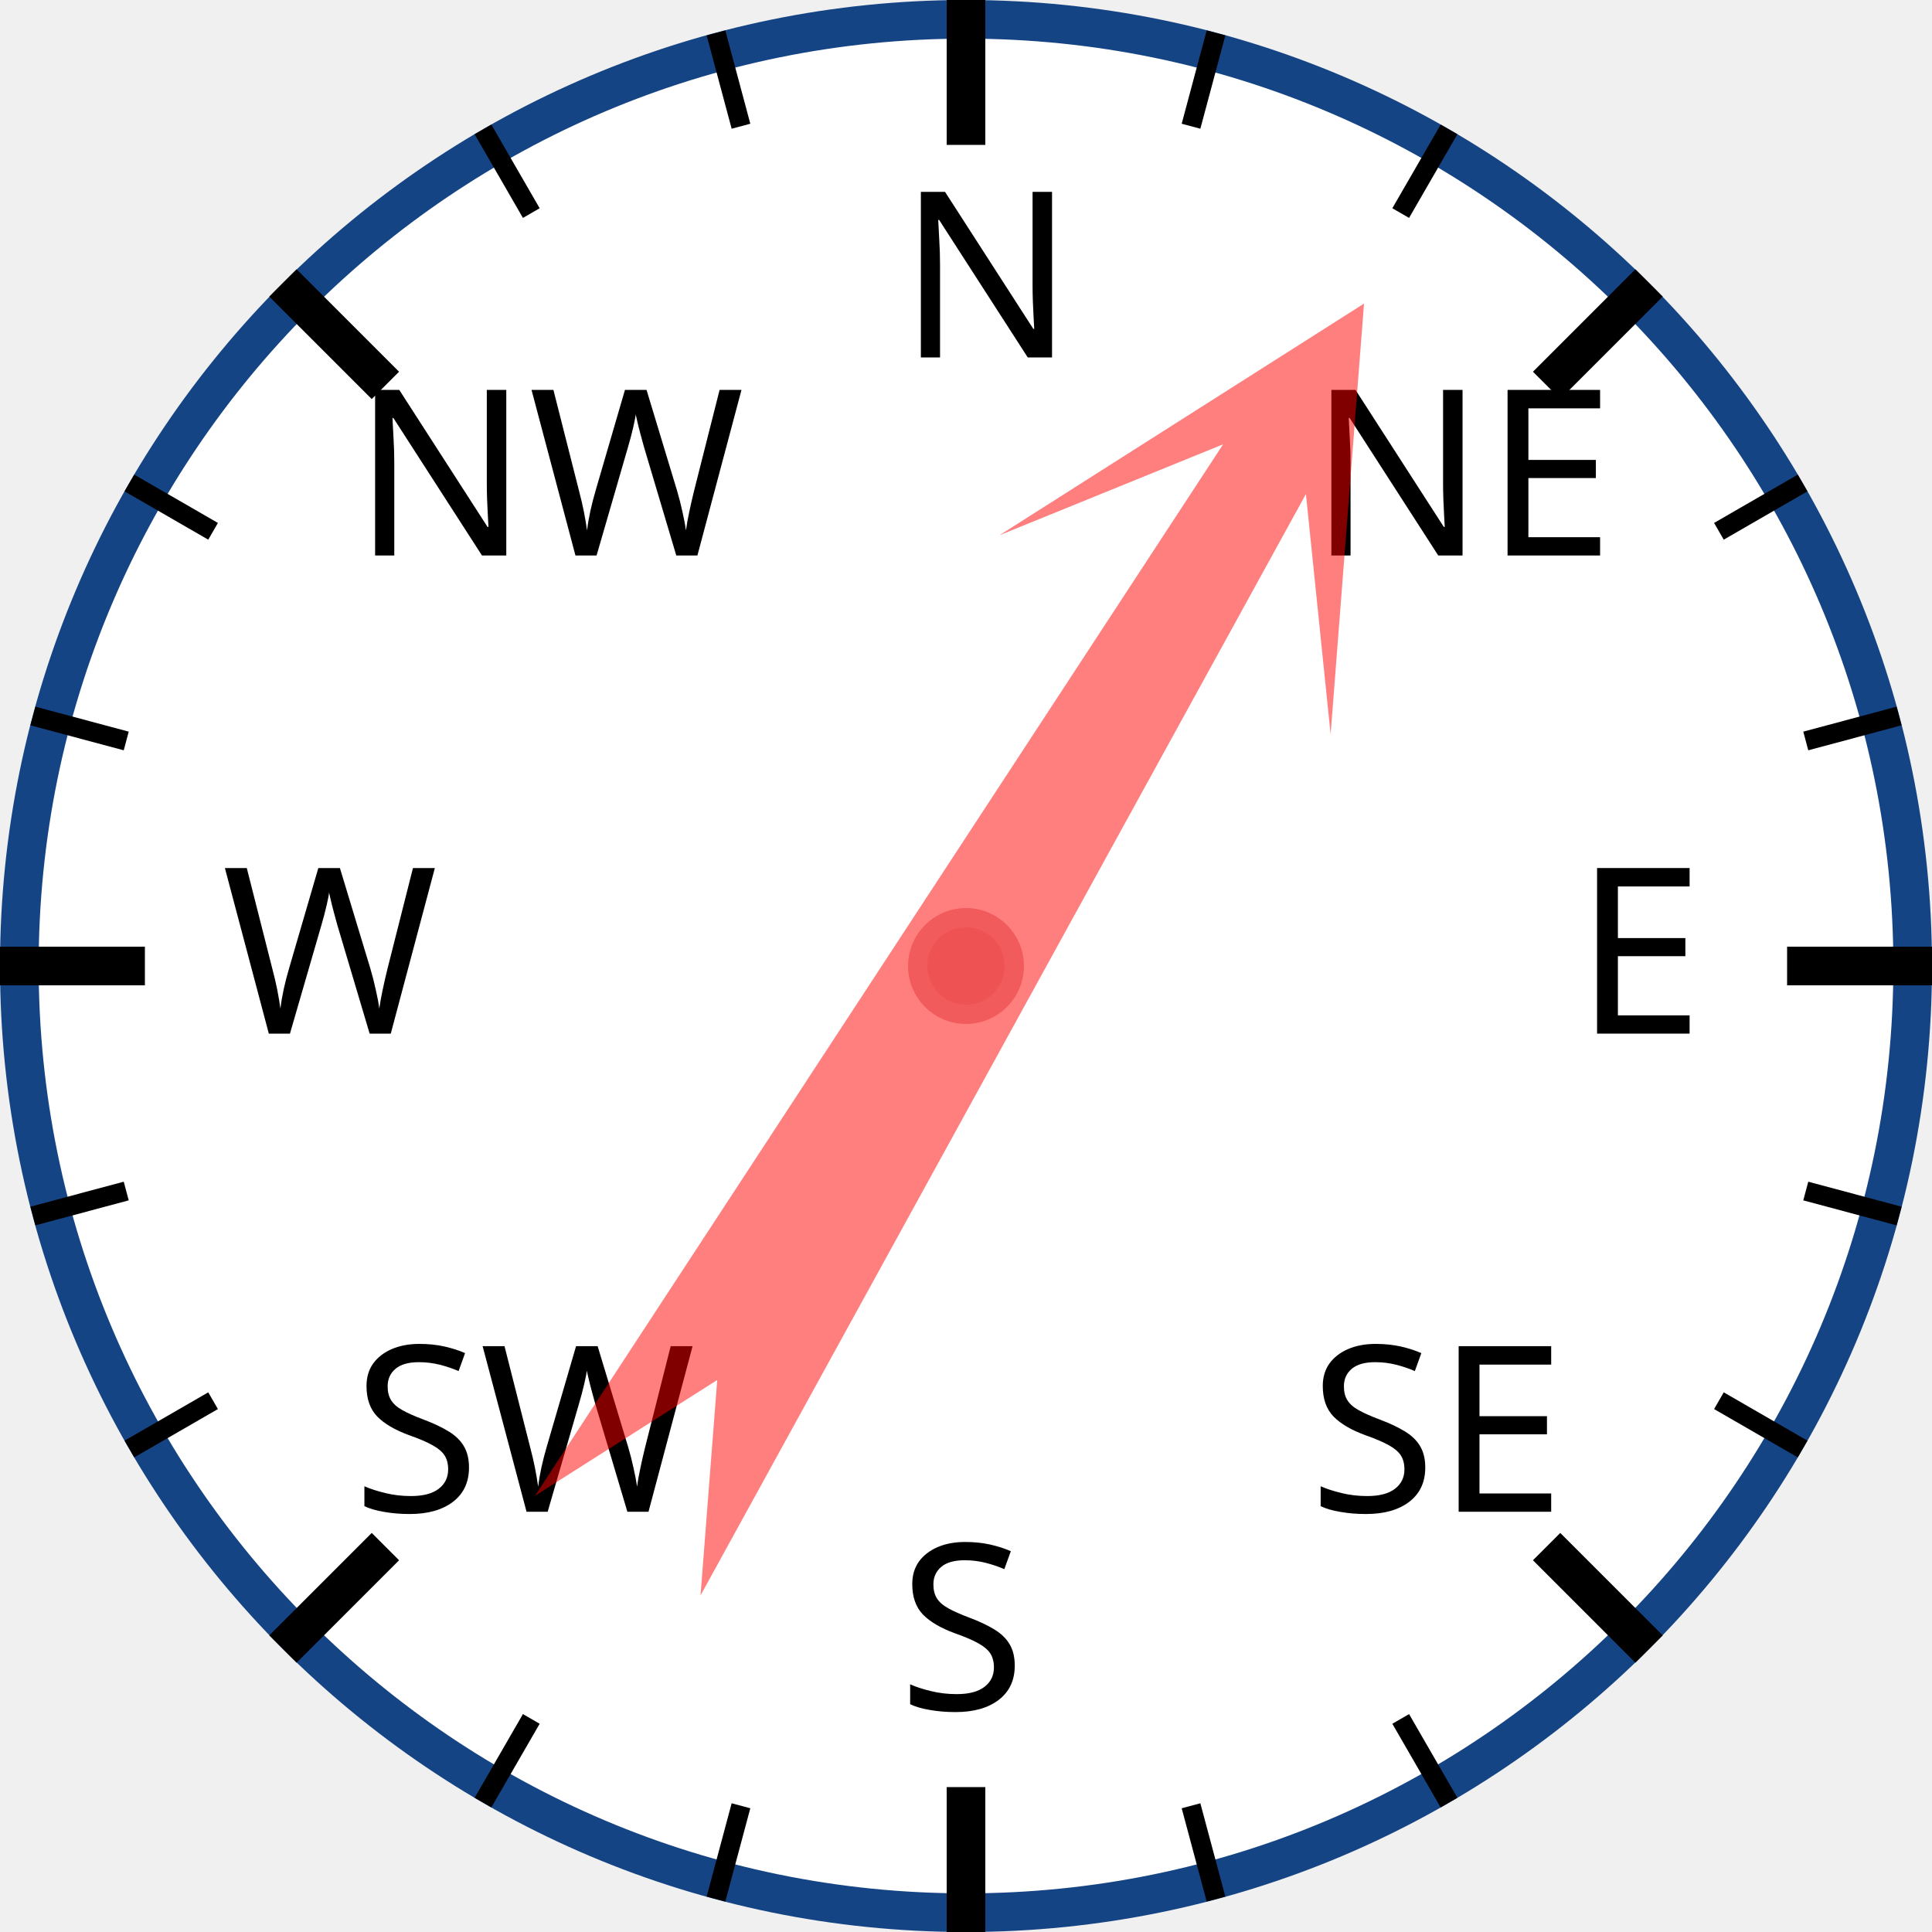
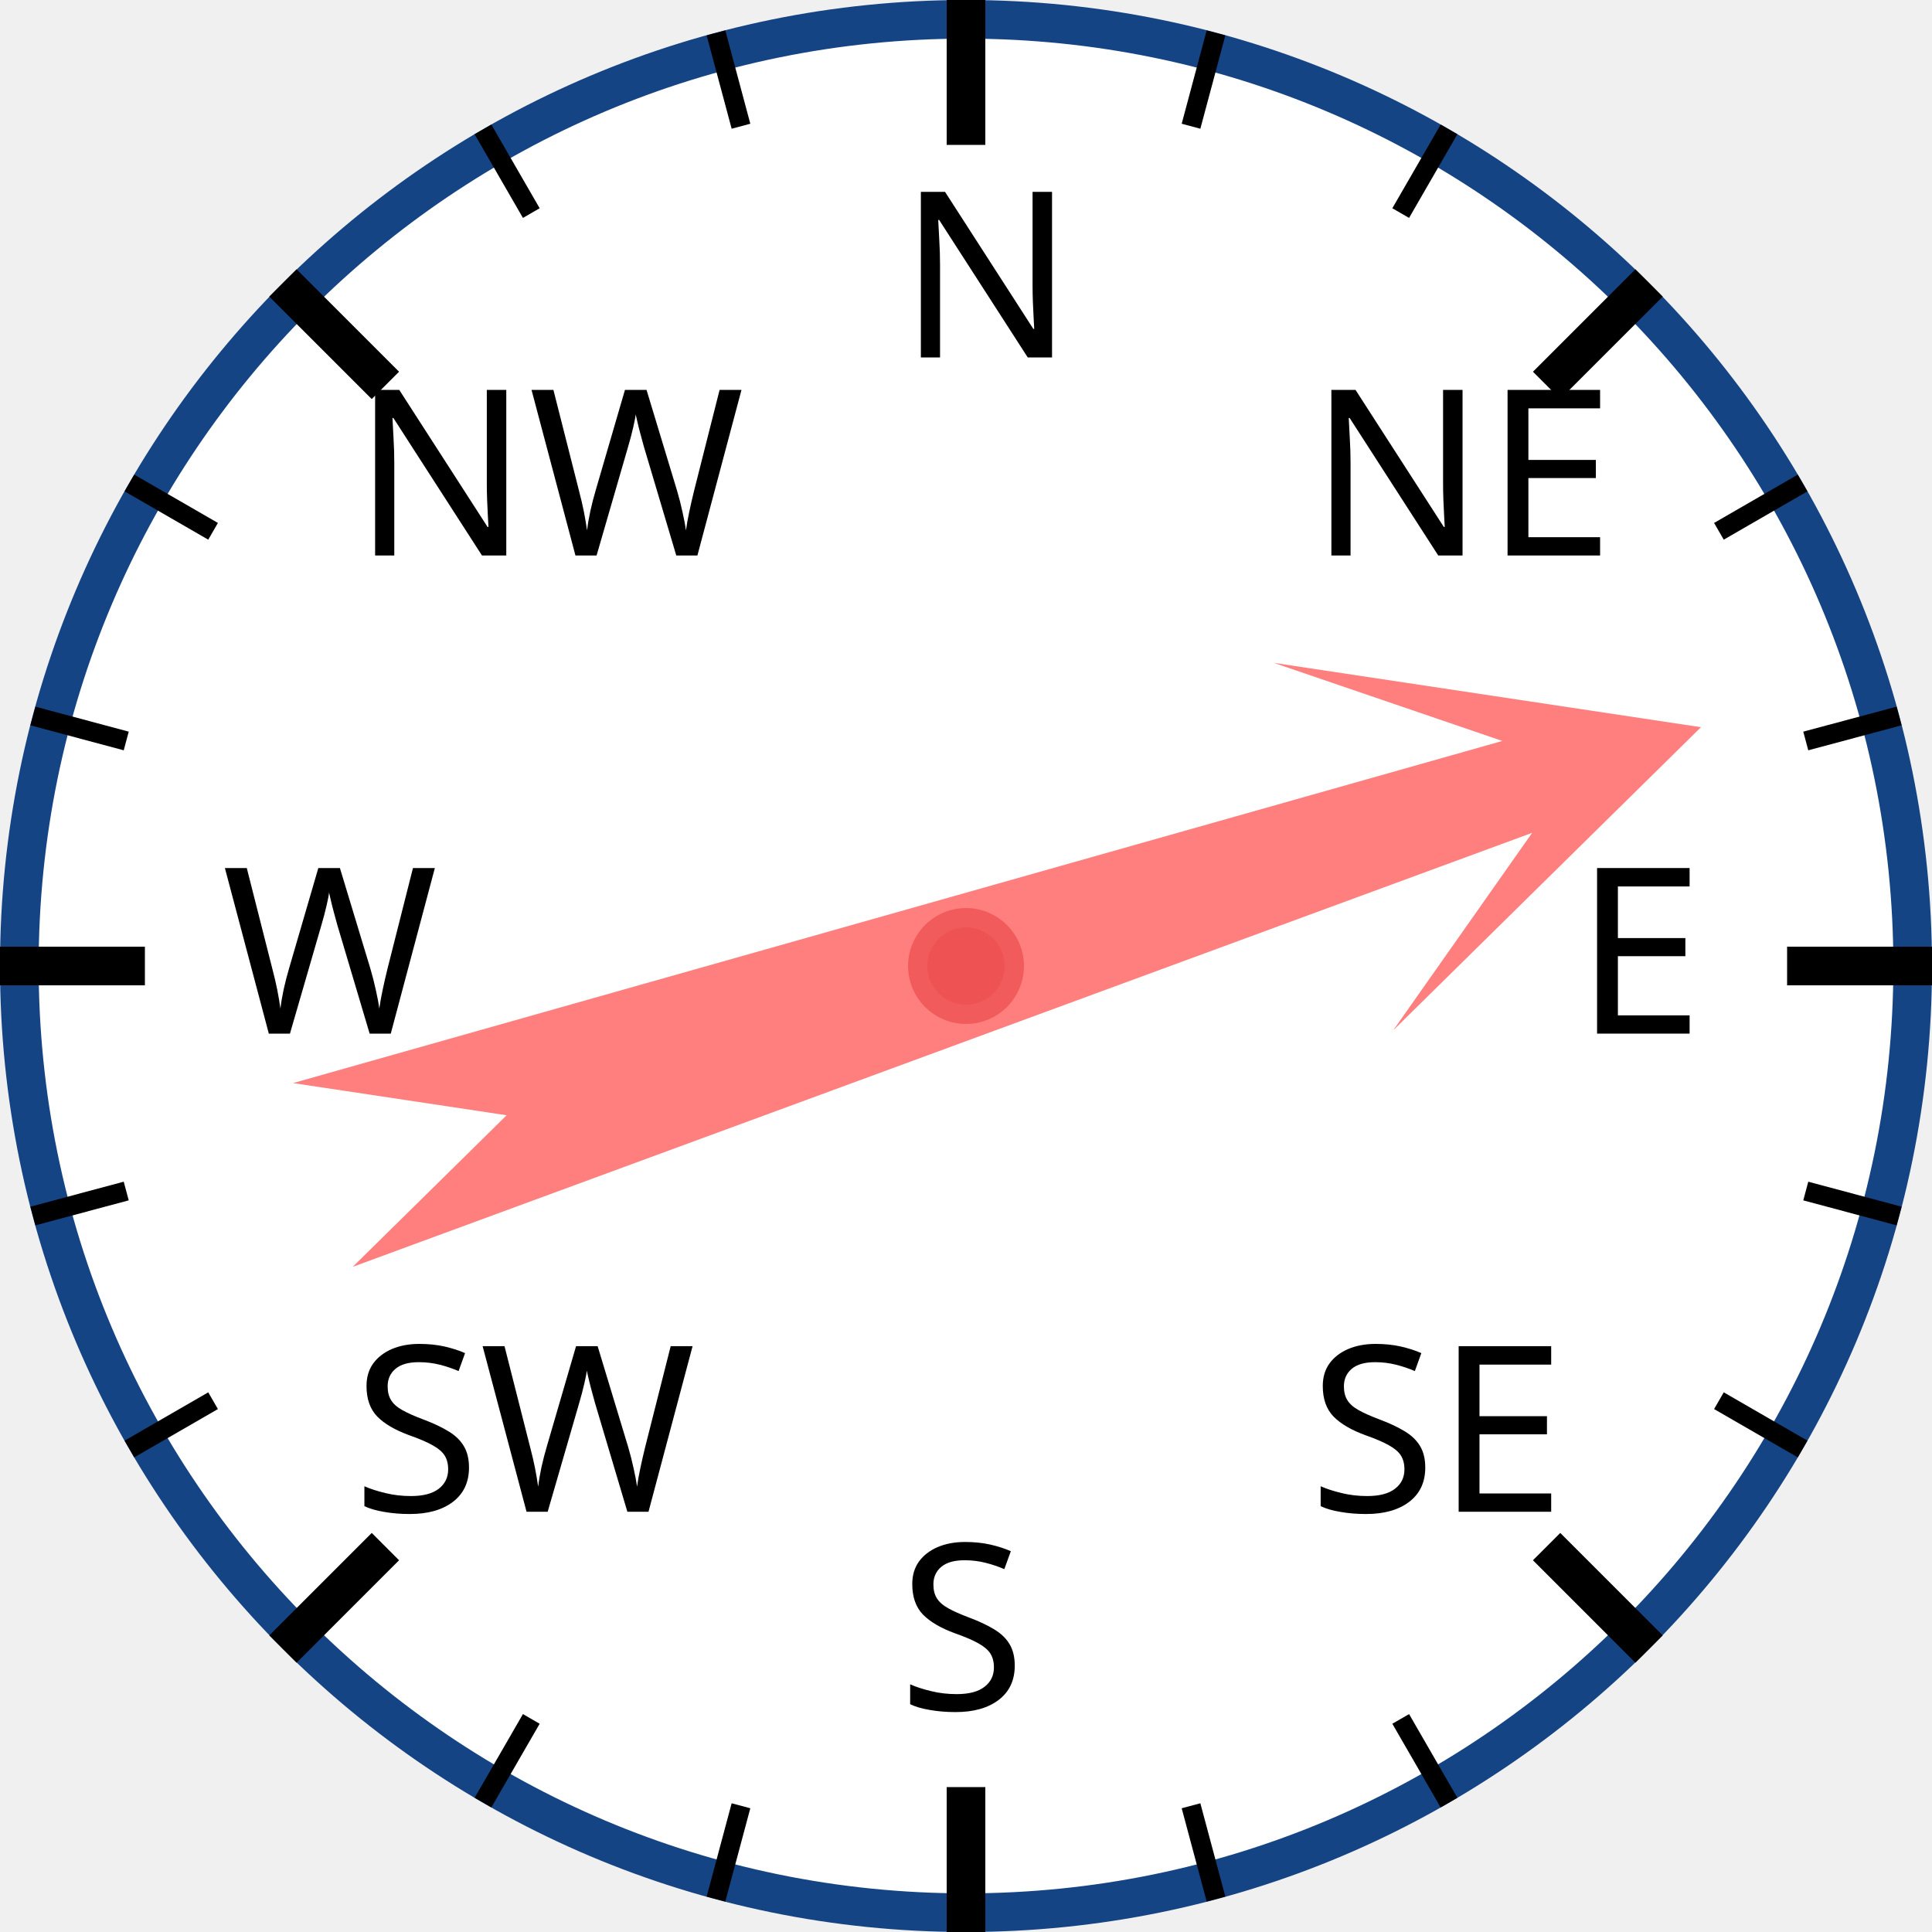
<svg xmlns="http://www.w3.org/2000/svg" width="120px" height="120px" viewBox="0 0 200 200">
  <circle cx="100" cy="100" r="98" style="fill: white; stroke: #154485; stroke-width: 4;" />
  <text x="93.0" y="37.0" style="font-family: sans-serif; font-size: 18pt;">N</text>
  <line x1="100.0" y1="0.0" x2="100.0" y2="15.0" style="stroke: black; stroke-width: 4;" />
  <line x1="74.118" y1="3.407" x2="76.706" y2="13.067" style="stroke: black; stroke-width: 2;" />
  <line x1="50" y1="13.397" x2="55" y2="22.058" style="stroke: black; stroke-width: 2;" />
  <text x="36.503" y="57.503" style="font-family: sans-serif; font-size: 18pt;">NW</text>
  <line x1="29.289" y1="29.289" x2="39.896" y2="39.896" style="stroke: black; stroke-width: 4;" />
  <line x1="13.397" y1="50" x2="22.058" y2="55" style="stroke: black; stroke-width: 2;" />
  <line x1="3.407" y1="74.118" x2="13.067" y2="76.706" style="stroke: black; stroke-width: 2;" />
  <text x="23.0" y="107.0" style="font-family: sans-serif; font-size: 18pt;">W</text>
  <line x1="0.0" y1="100.0" x2="15.0" y2="100.0" style="stroke: black; stroke-width: 4;" />
  <line x1="3.407" y1="125.882" x2="13.067" y2="123.294" style="stroke: black; stroke-width: 2;" />
  <line x1="13.397" y1="150" x2="22.058" y2="145" style="stroke: black; stroke-width: 2;" />
  <text x="36.503" y="156.497" style="font-family: sans-serif; font-size: 18pt;">SW</text>
  <line x1="29.289" y1="170.711" x2="39.896" y2="160.104" style="stroke: black; stroke-width: 4;" />
  <line x1="50" y1="186.603" x2="55" y2="177.942" style="stroke: black; stroke-width: 2;" />
  <line x1="74.118" y1="196.593" x2="76.706" y2="186.933" style="stroke: black; stroke-width: 2;" />
  <text x="93" y="177.0" style="font-family: sans-serif; font-size: 18pt;">S</text>
  <line x1="100" y1="200.0" x2="100" y2="185.0" style="stroke: black; stroke-width: 4;" />
  <line x1="125.882" y1="196.593" x2="123.294" y2="186.933" style="stroke: black; stroke-width: 2;" />
  <line x1="150.0" y1="186.603" x2="145.0" y2="177.942" style="stroke: black; stroke-width: 2;" />
  <text x="135.497" y="156.497" style="font-family: sans-serif; font-size: 18pt;">SE</text>
  <line x1="170.711" y1="170.711" x2="160.104" y2="160.104" style="stroke: black; stroke-width: 4;" />
  <line x1="186.603" y1="150" x2="177.942" y2="145" style="stroke: black; stroke-width: 2;" />
  <line x1="196.593" y1="125.882" x2="186.933" y2="123.294" style="stroke: black; stroke-width: 2;" />
  <text x="163.0" y="107" style="font-family: sans-serif; font-size: 18pt;">E</text>
  <line x1="200.0" y1="100" x2="185.0" y2="100" style="stroke: black; stroke-width: 4;" />
  <line x1="196.593" y1="74.118" x2="186.933" y2="76.706" style="stroke: black; stroke-width: 2;" />
  <line x1="186.603" y1="50" x2="177.942" y2="55" style="stroke: black; stroke-width: 2;" />
  <text x="135.497" y="57.503" style="font-family: sans-serif; font-size: 18pt;">NE</text>
  <line x1="170.711" y1="29.289" x2="160.104" y2="39.896" style="stroke: black; stroke-width: 4;" />
  <line x1="150" y1="13.397" x2="145" y2="22.058" style="stroke: black; stroke-width: 2;" />
  <line x1="125.882" y1="3.407" x2="123.294" y2="13.067" style="stroke: black; stroke-width: 2;" />
-   <polygon points="100 20 120 60 105 40 110 170 100 150 90 170 95 40 80 60" style="fill: red; fill-opacity: 0.5;" transform="rotate(31,100,100)" />
+   <polygon points="100 20 120 60 105 40 110 170 100 150 90 170 95 40 80 60" style="fill: red; fill-opacity: 0.5;" transform="rotate(72,100,100)" />
  <circle cx="100" cy="100" r="5" style="fill: #EE5252; stroke: #F25B5B; stroke-width: 2;" />
</svg>
